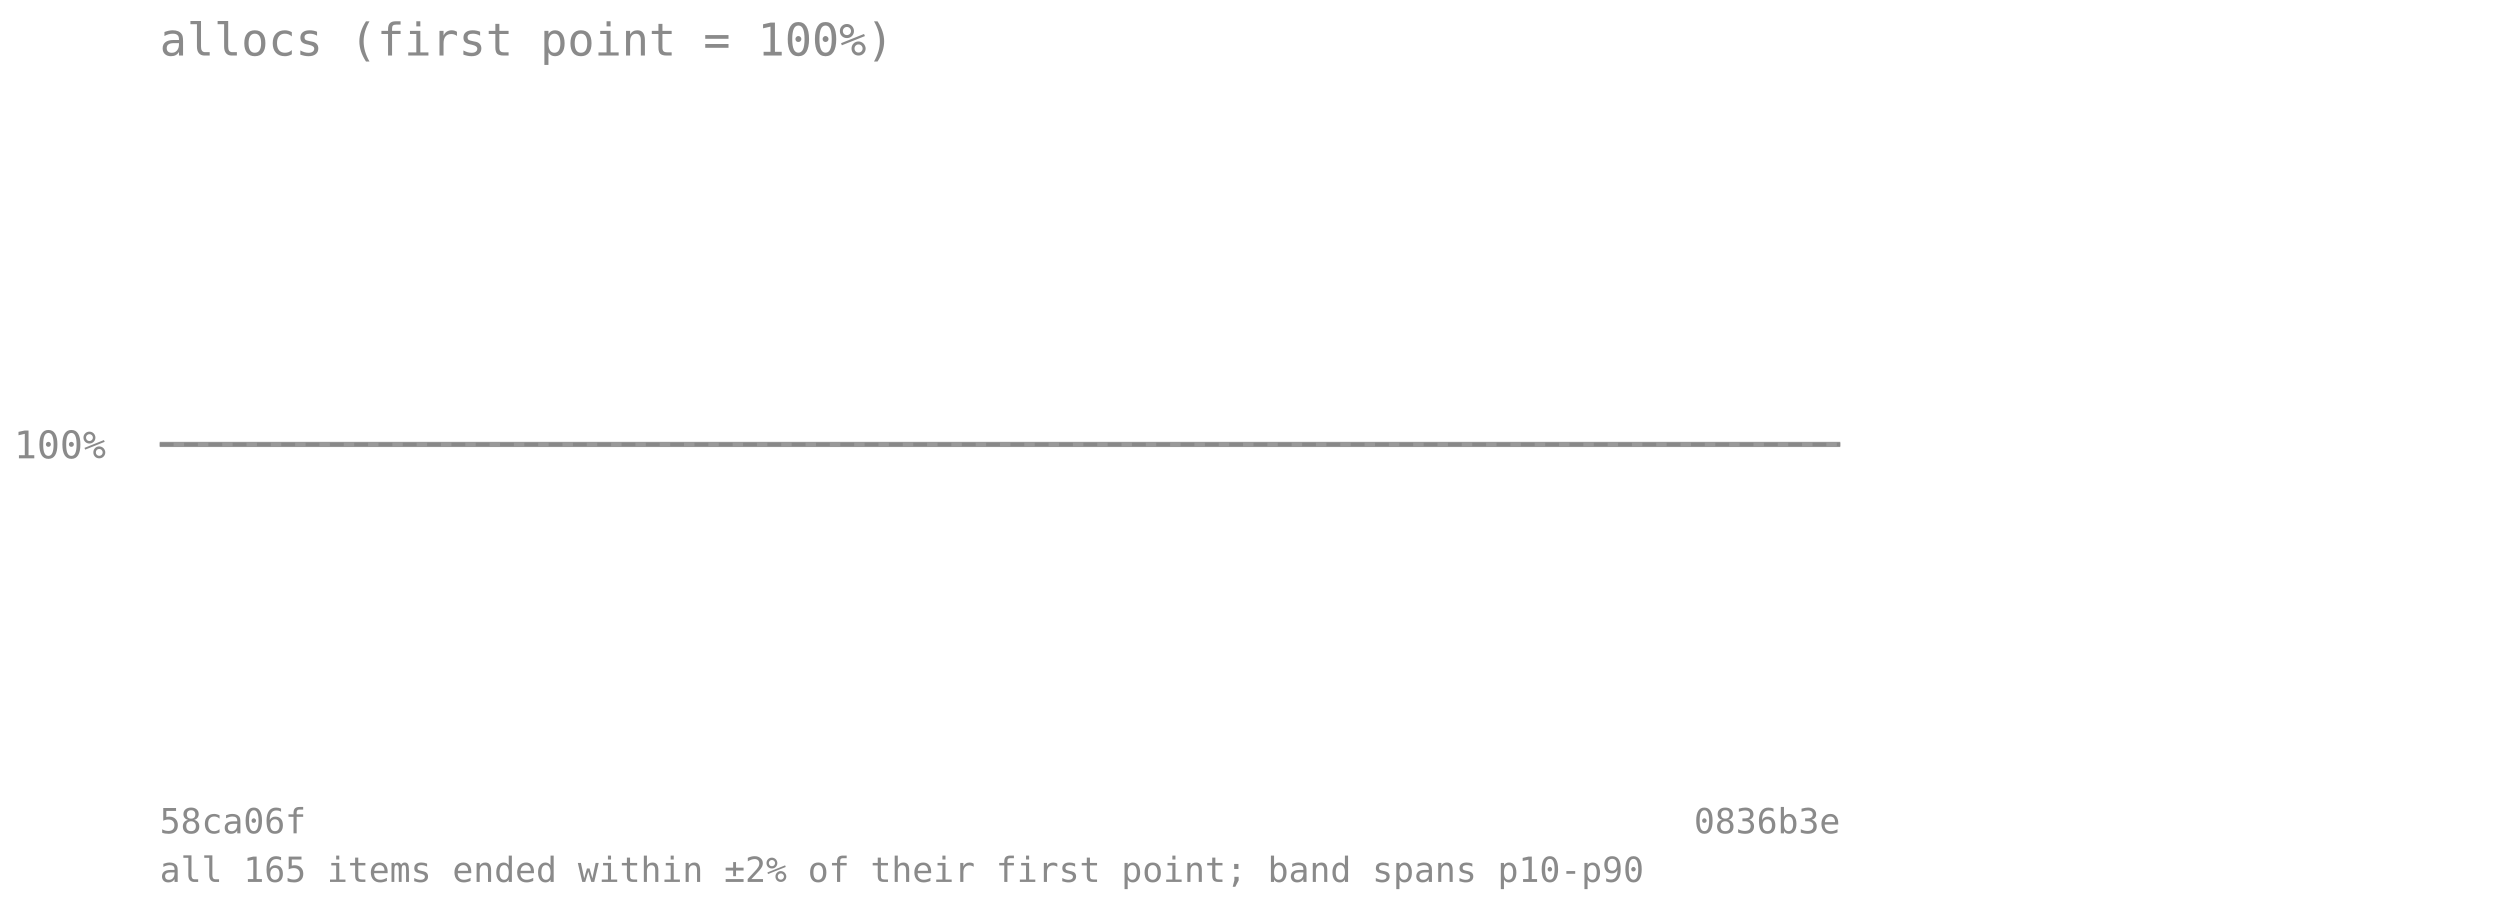
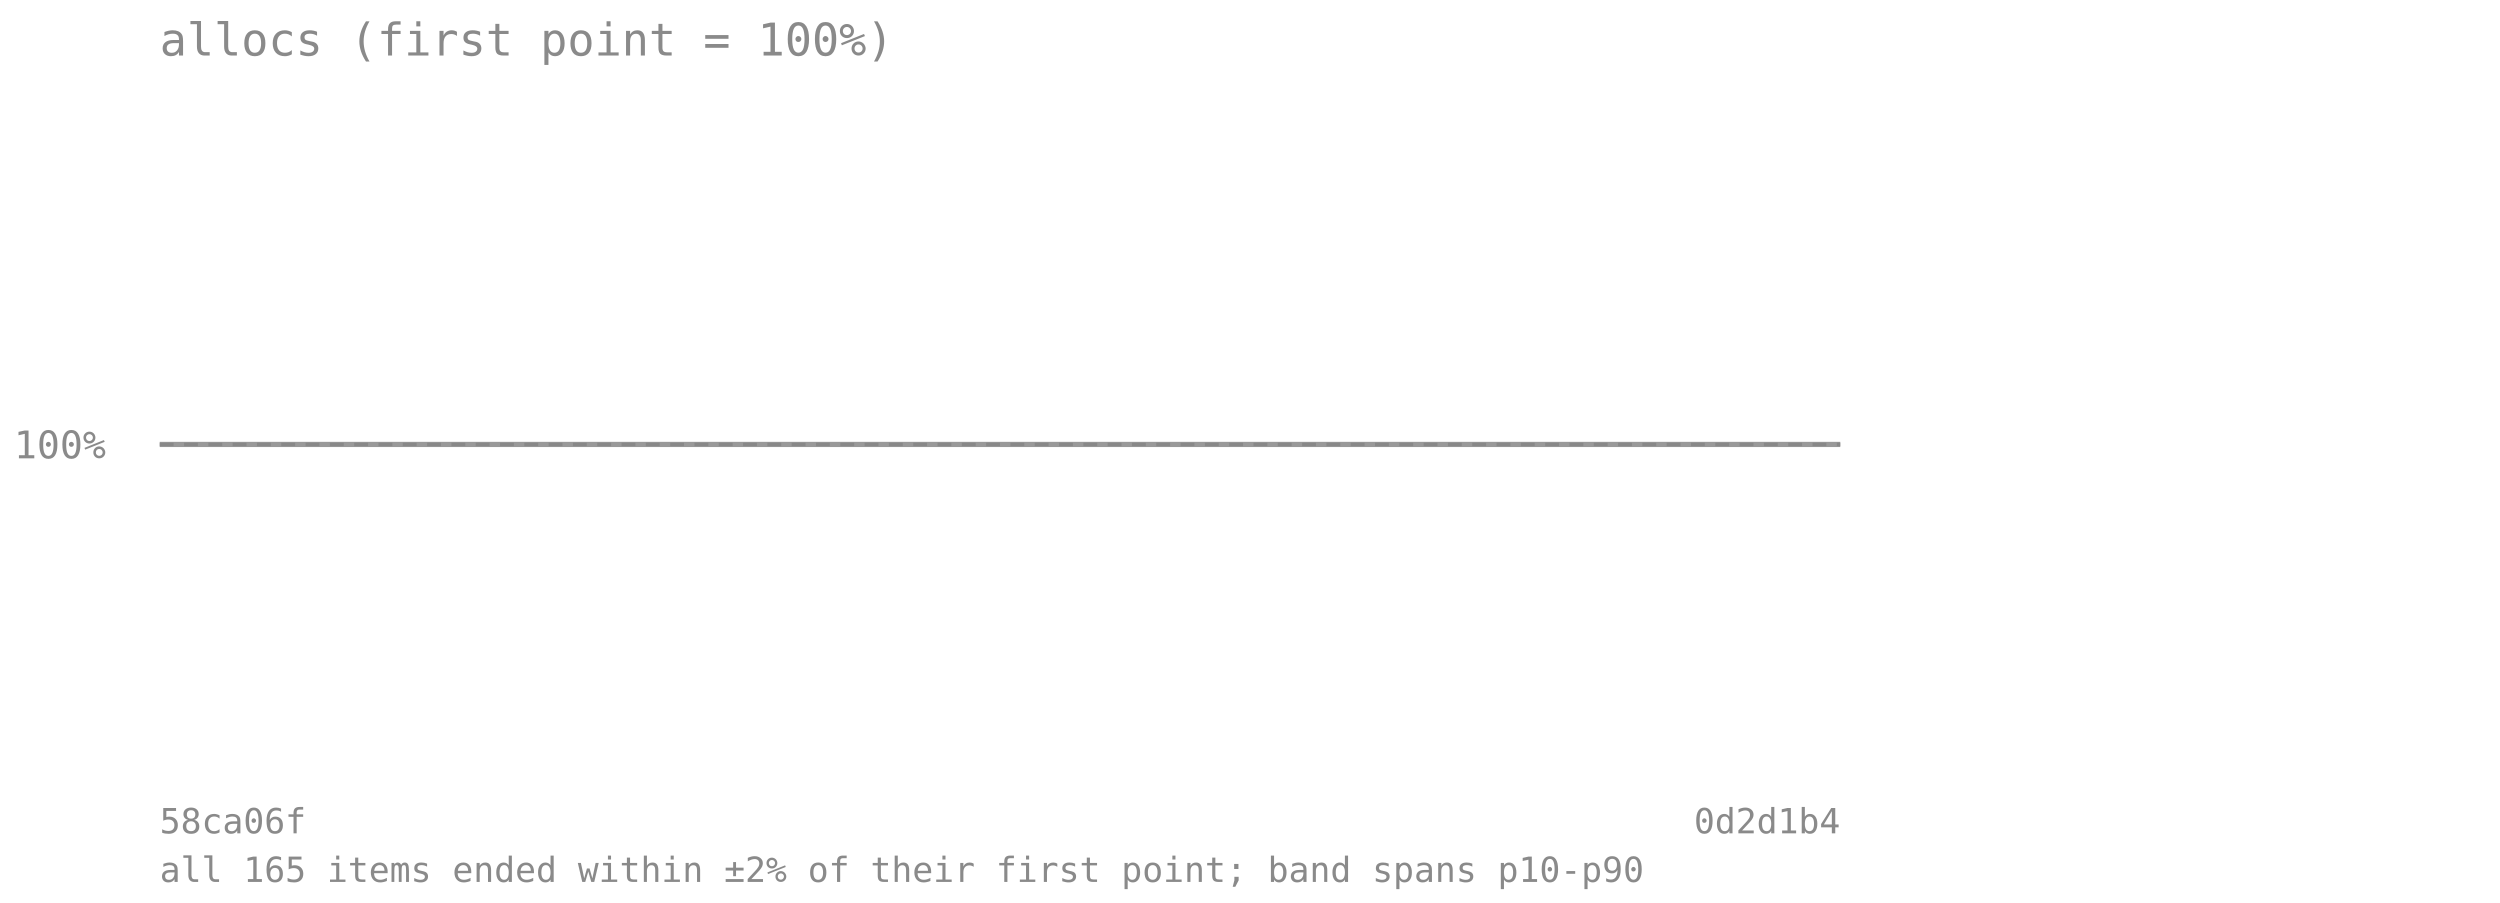
<svg xmlns="http://www.w3.org/2000/svg" viewBox="0 0 720 260" font-family="monospace" font-size="11">
  <text x="46" y="16" font-size="13" fill="#8a8a8a">allocs (first point = 100%)</text>
  <line x1="46" y1="128" x2="530" y2="128" stroke="#8a8a8a" stroke-opacity="0.7" stroke-dasharray="4 3" />
  <text x="4" y="132" fill="#8a8a8a">100%</text>
-   <polygon points="46.0,128.0 94.4,128.0 142.8,128.0 191.2,128.0 239.6,128.0 288.0,128.0 336.4,128.0 384.8,128.0 433.2,128.0 481.6,128.0 530.0,128.0 530.0,128.0 481.6,128.0 433.2,128.0 384.8,128.0 336.4,128.0 288.0,128.0 239.6,128.0 191.2,128.0 142.8,128.0 94.4,128.0 46.0,128.0" fill="#808080" fill-opacity="0.18" />
-   <polyline points="46.0,128.0 94.4,128.0 142.8,128.0 191.2,128.0 239.6,128.0 288.0,128.0 336.4,128.0 384.8,128.0 433.2,128.0 481.6,128.0 530.0,128.0" fill="none" stroke="#808080" stroke-width="1.5" stroke-opacity="0.8" />
+   <polygon points="46.0,128.0 90.0,128.0 134.0,128.0 178.0,128.0 222.0,128.0 266.0,128.0 310.0,128.0 354.0,128.0 398.0,128.0 442.0,128.0 486.0,128.0 530.0,128.0 530.0,128.0 486.0,128.0 442.0,128.0 398.0,128.0 354.0,128.0 310.0,128.0 266.0,128.0 222.0,128.0 178.0,128.0 134.0,128.0 90.0,128.0 46.0,128.0" fill="#808080" fill-opacity="0.18" />
+   <polyline points="46.0,128.0 90.0,128.0 134.0,128.0 178.0,128.0 222.0,128.0 266.0,128.0 310.0,128.0 354.0,128.0 398.0,128.0 442.0,128.0 486.0,128.0 530.0,128.0" fill="none" stroke="#808080" stroke-width="1.5" stroke-opacity="0.8" />
  <text x="46" y="240" fill="#8a8a8a" font-size="10">58ca06f</text>
-   <text x="530" y="240" fill="#8a8a8a" font-size="10" text-anchor="end">0836b3e</text>
+   <text x="530" y="240" fill="#8a8a8a" font-size="10" text-anchor="end">0d2d1b4</text>
  <text x="46" y="254" fill="#8a8a8a" font-size="10">all 165 items ended within ±2% of their first point; band spans p10-p90</text>
</svg>
